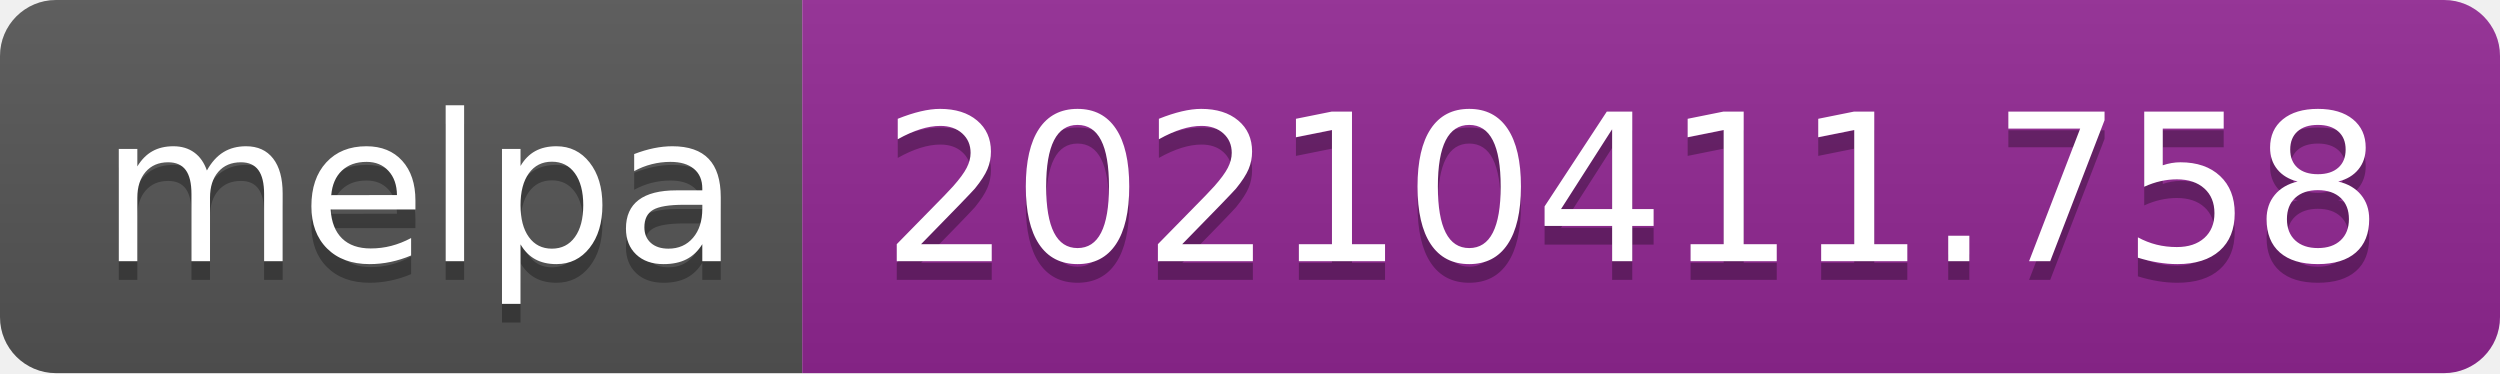
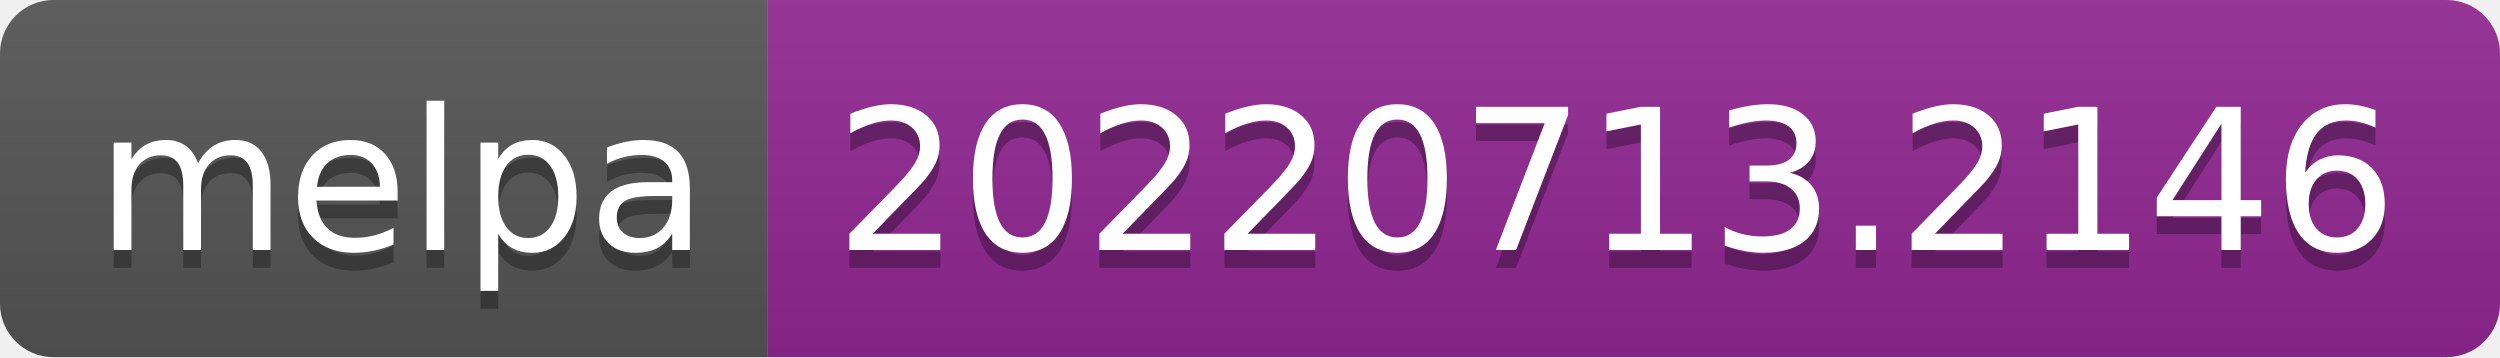
- <svg xmlns="http://www.w3.org/2000/svg" width="134" height="20" role="img" aria-label="melpa: 20210411.758">
+ <svg xmlns="http://www.w3.org/2000/svg" width="140" height="20" role="img" aria-label="melpa: 20220713.2146">
  <linearGradient id="s" x2="0" y2="100%">
    <stop offset="0" stop-color="#bbb" stop-opacity=".1" />
    <stop offset="1" stop-opacity=".1" />
  </linearGradient>
  <clipPath id="r">
-     <rect width="134" height="20" rx="3" fill="#fff" />
+     <rect width="140" height="20" rx="3" fill="#fff" />
  </clipPath>
  <g clip-path="url(#r)">
    <rect width="43" height="20" fill="#555" />
-     <rect x="43" width="91" height="20" fill="#922793" />
-     <rect width="134" height="20" fill="url(#s)" />
+     <rect x="43" width="97" height="20" fill="#922793" />
+     <rect width="140" height="20" fill="url(#s)" />
  </g>
  <g fill="#fff" text-anchor="middle" font-family="Verdana,Geneva,DejaVu Sans,sans-serif" text-rendering="geometricPrecision" font-size="110">
    <text aria-hidden="true" x="225" y="150" fill="#010101" fill-opacity=".3" transform="scale(.1)" textLength="330">melpa</text>
    <text x="225" y="140" transform="scale(.1)" fill="#fff" textLength="330">melpa</text>
-     <text aria-hidden="true" x="875" y="150" fill="#010101" fill-opacity=".3" transform="scale(.1)" textLength="810">20210411.758</text>
-     <text x="875" y="140" transform="scale(.1)" fill="#fff" textLength="810">20210411.758</text>
+     <text aria-hidden="true" x="905" y="150" fill="#010101" fill-opacity=".3" transform="scale(.1)" textLength="870">20220713.2146</text>
+     <text x="905" y="140" transform="scale(.1)" fill="#fff" textLength="870">20220713.2146</text>
  </g>
</svg>
